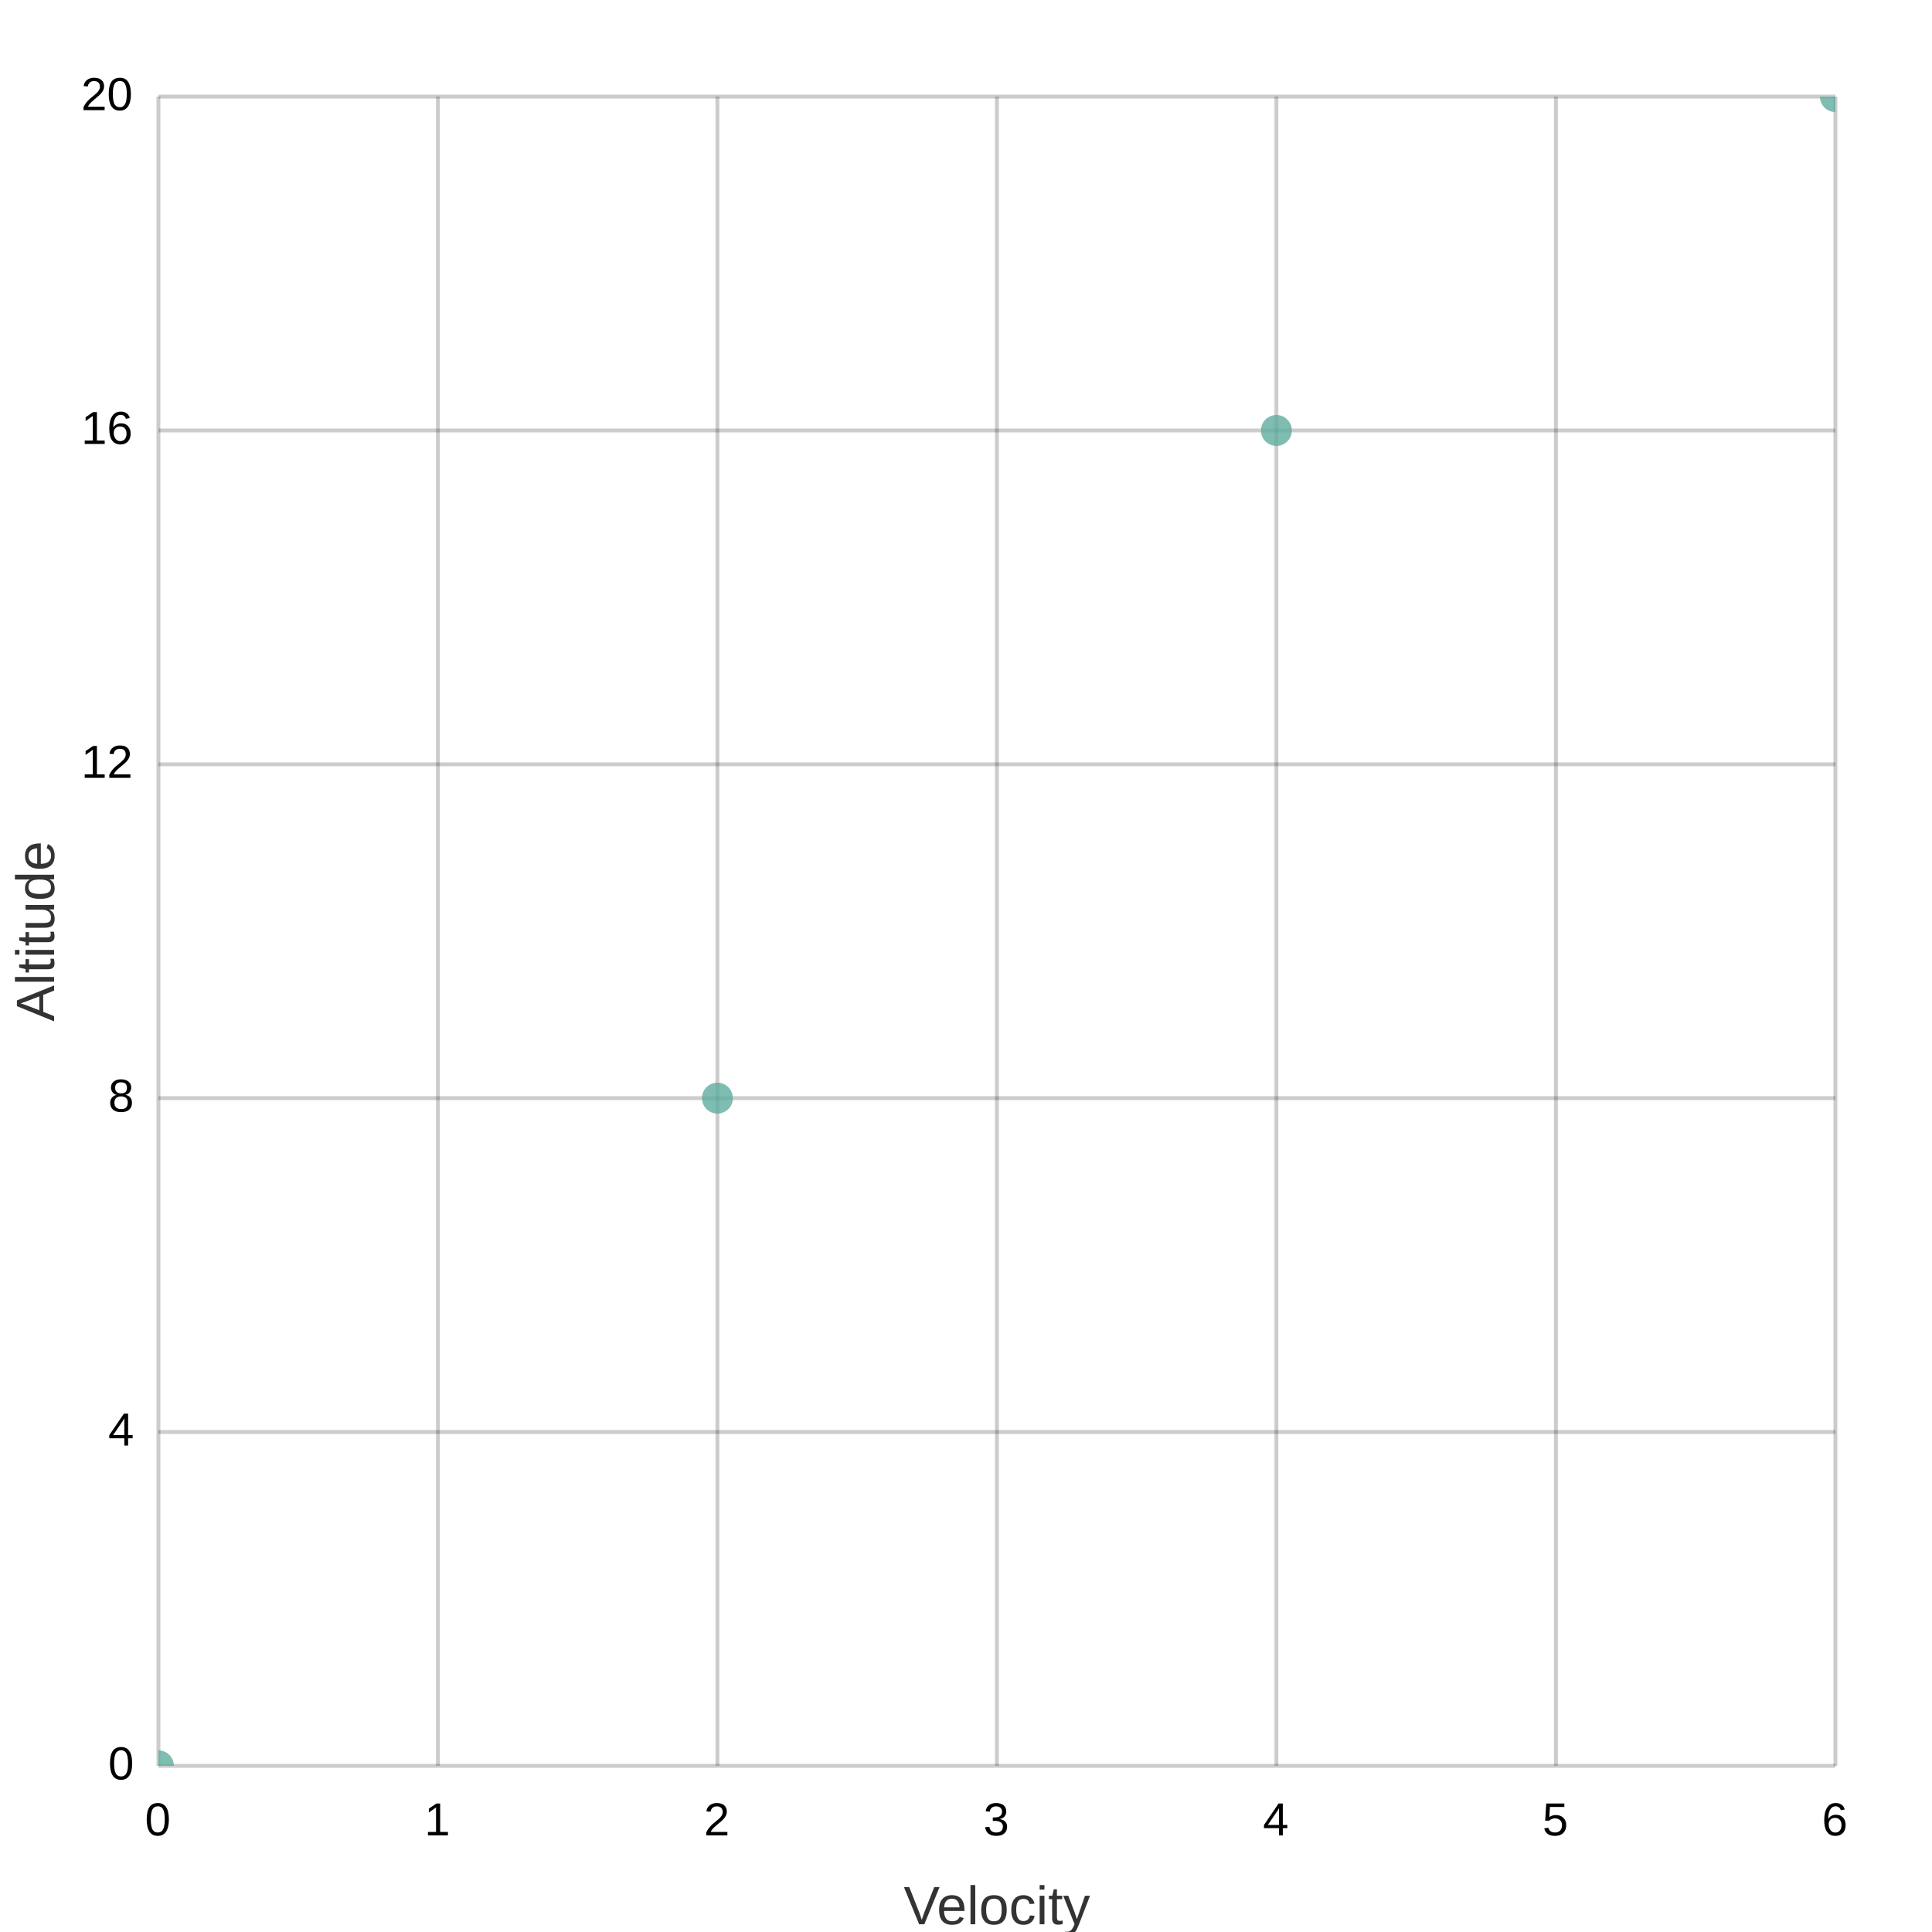
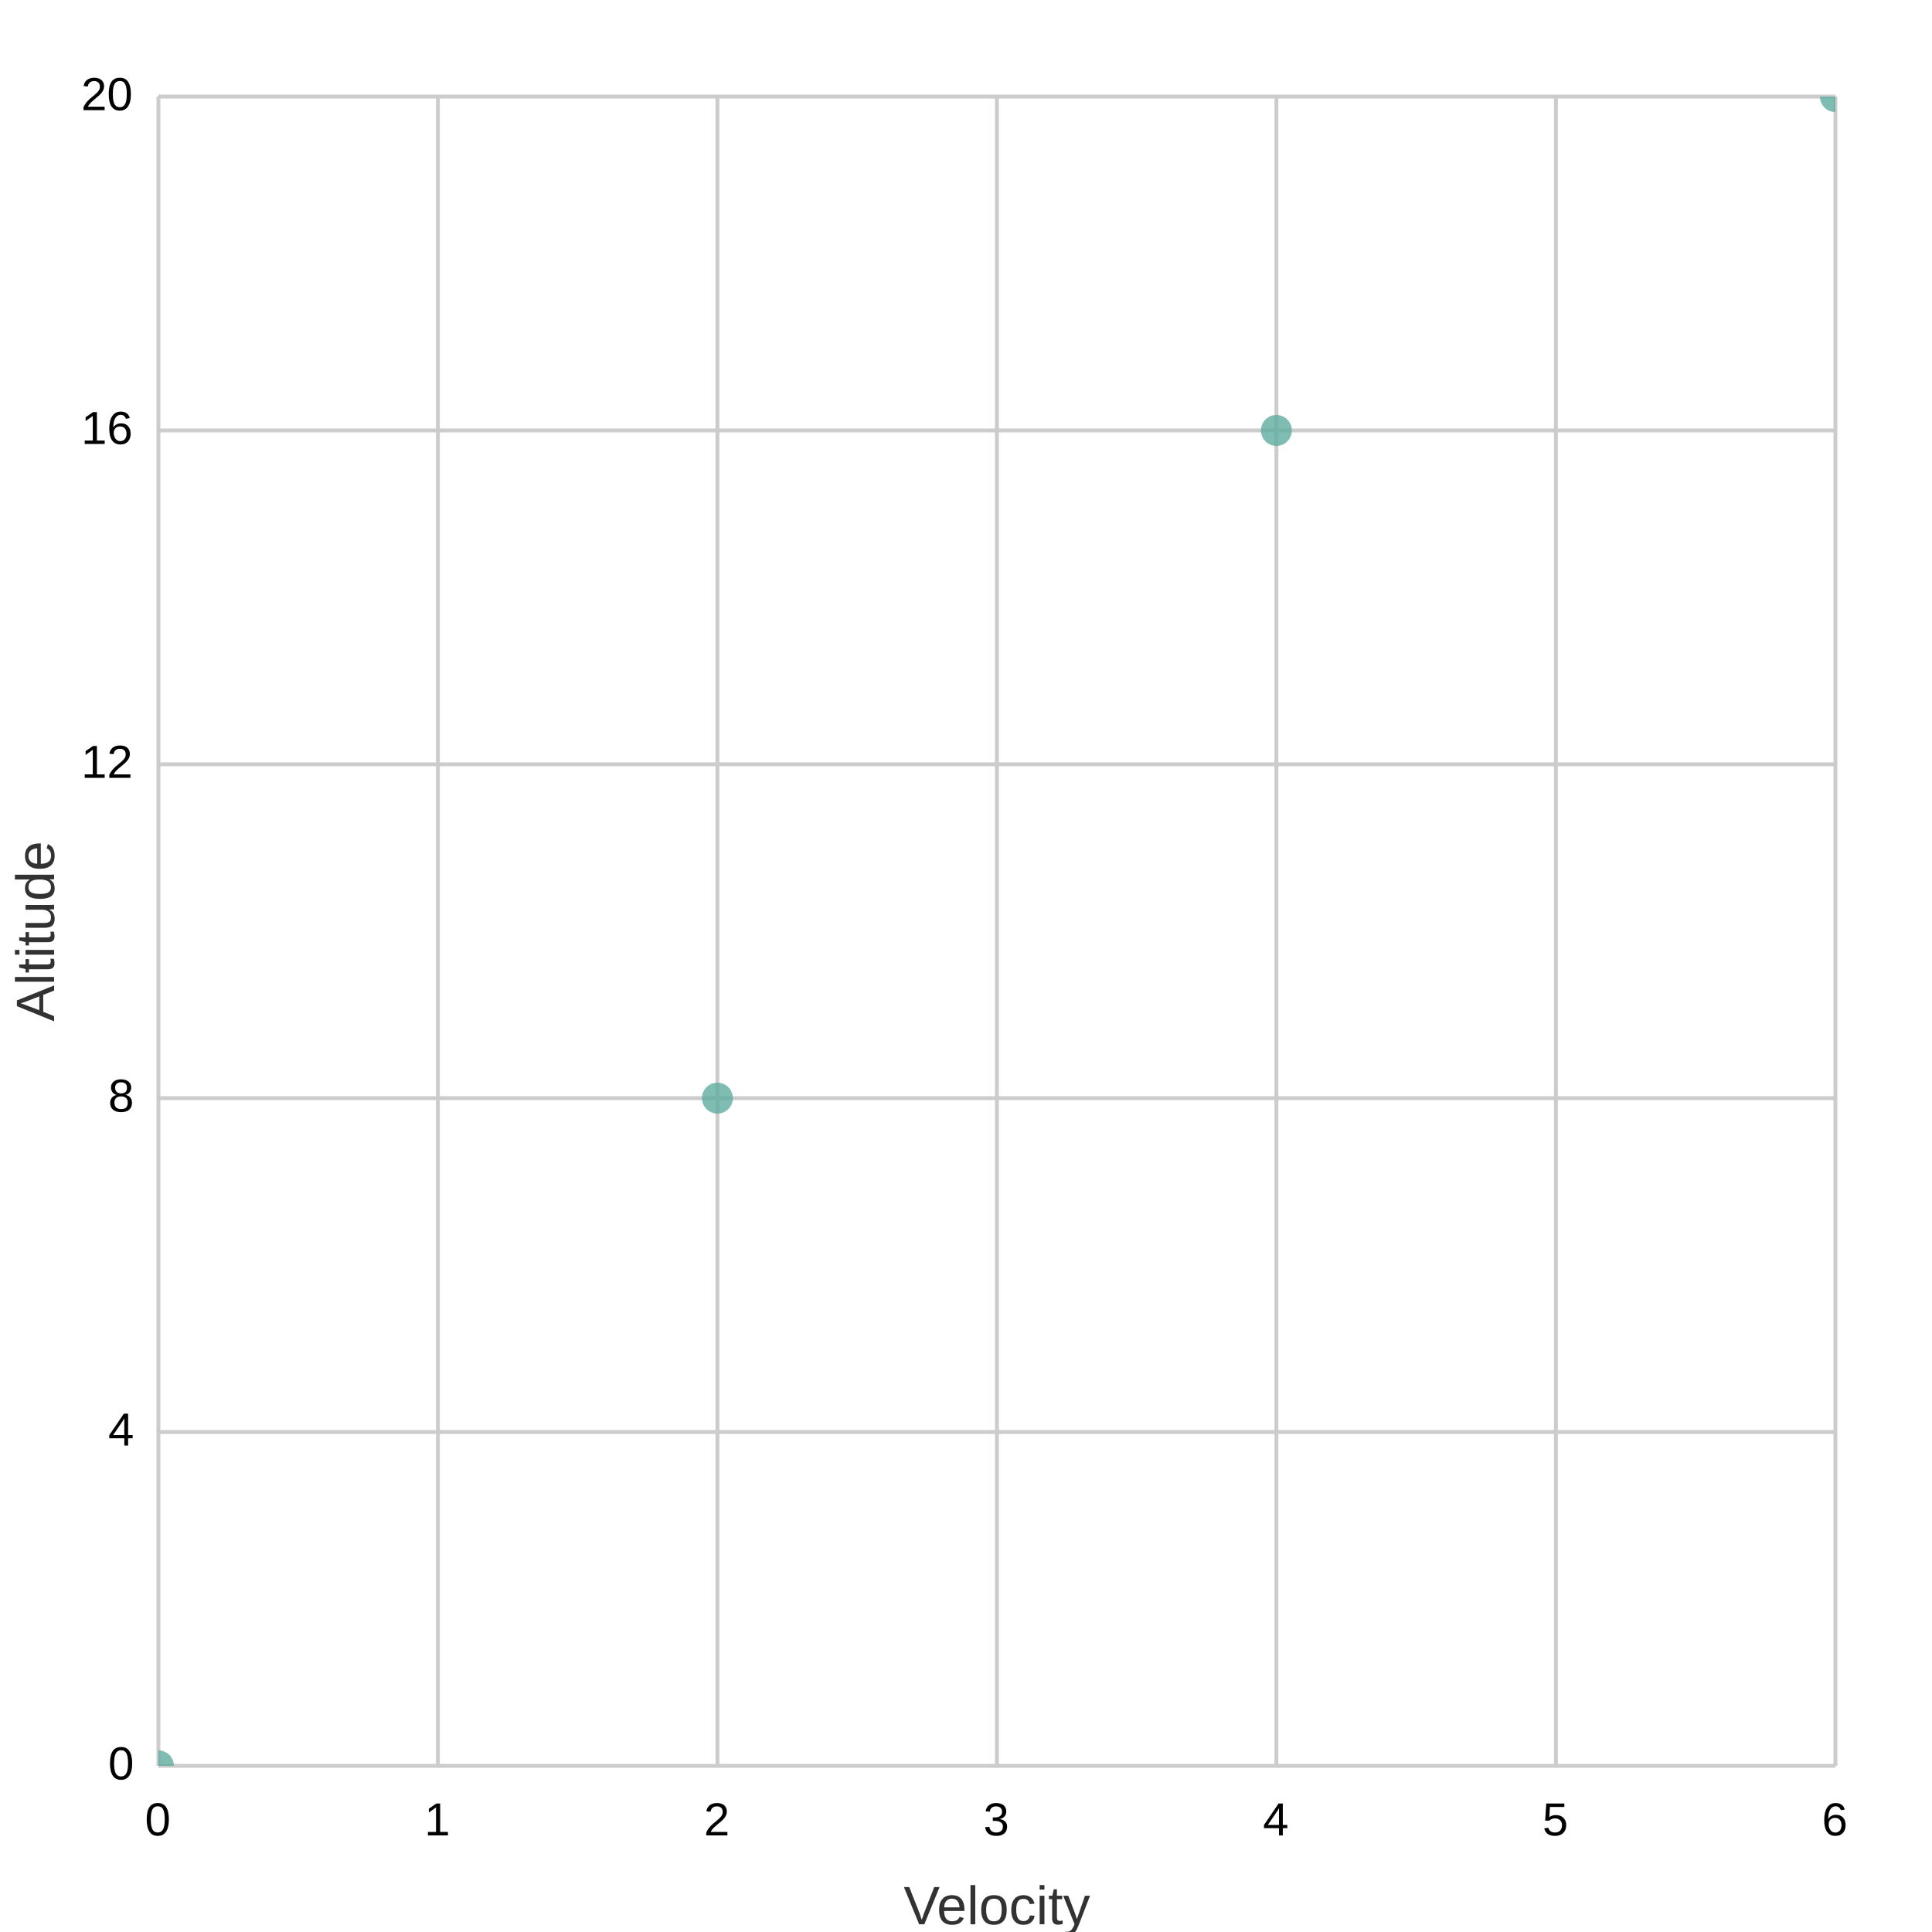
<svg xmlns="http://www.w3.org/2000/svg" width="500" height="500" viewBox="0 0 500 500">
  <path fill="#FFFFFF" d="M0 0 h500 v500 h-500 v-500Z" />
  <defs>
    <clipPath id="plot-clip">
      <rect x="0" y="0" width="434.0" height="432.0" />
    </clipPath>
  </defs>
  <g>
-     <path stroke="#00000033" stroke-dasharray="None" d="M0 0.0 h434.0 M0 86.4 h434.0 M0 172.8 h434.0 M0 259.2 h434.0 M0 345.6 h434.0 M0 432.0 h434.0" transform="translate(41.0, 25.0)" />
-     <g font-size="12" font-family="Arial" fill="#000000ff" transform="translate(35.0, 25.0)">
+     <path stroke="#cccccc" stroke-dasharray="None" d="M0 0.0 h434.0 M0 86.4 h434.0 M0 172.8 h434.0 M0 259.2 h434.0 M0 345.6 h434.0 M0 432.0 h434.0" transform="translate(41.0, 25.0)" />
+     <g font-size="12" font-family="Arial" fill="#000000" transform="translate(35.0, 25.0)">
      <text x="0" y="0.0" transform="translate(-14, 3.5)">20</text>
      <text x="0" y="86.4" transform="translate(-14, 3.5)">16</text>
      <text x="0" y="172.8" transform="translate(-14, 3.5)">12</text>
      <text x="0" y="259.2" transform="translate(-7, 3.5)">8</text>
      <text x="0" y="345.6" transform="translate(-7, 3.5)">4</text>
      <text x="0" y="432.0" transform="translate(-7, 3.5)">0</text>
    </g>
  </g>
  <g>
-     <path stroke="#00000033" stroke-dasharray="None" d="M434.0 0 v432.0 M361.667 0 v432.0 M289.333 0 v432.0 M217.0 0 v432.0 M144.667 0 v432.0 M72.333 0 v432.0 M0.0 0 v432.0" transform="translate(41.0, 25.0)" />
-     <g font-size="12" font-family="Arial" fill="#000000ff" transform="translate(41.0, 43.0)">
+     <path stroke="#cccccc" stroke-dasharray="None" d="M434.0 0 v432.0 M361.667 0 v432.0 M289.333 0 v432.0 M217.0 0 v432.0 M144.667 0 v432.0 M72.333 0 v432.0 M0.0 0 v432.0" transform="translate(41.0, 25.0)" />
+     <g font-size="12" font-family="Arial" fill="#000000" transform="translate(41.0, 43.0)">
      <text x="434.0" y="432.0" transform="translate(-3.5, 0)">6</text>
      <text x="361.667" y="432.0" transform="translate(-3.5, 0)">5</text>
      <text x="289.333" y="432.0" transform="translate(-3.5, 0)">4</text>
      <text x="217.0" y="432.0" transform="translate(-3.5, 0)">3</text>
      <text x="144.667" y="432.0" transform="translate(-3.5, 0)">2</text>
      <text x="72.333" y="432.0" transform="translate(-3.5, 0)">1</text>
      <text x="0.0" y="432.0" transform="translate(-3.5, 0)">0</text>
    </g>
  </g>
  <g>
    <g opacity="0.8" transform="translate(-25.0, -43.0) rotate(180, 250.0, 250.0) scale(-1, 1) translate(-434.0, 0)" clip-path="url(#plot-clip)">
      <g fill="#5fab9e">
        <circle cx="0.0" cy="0.0" r="4" />
        <circle cx="144.667" cy="172.8" r="4" />
        <circle cx="289.333" cy="345.6" r="4" />
        <circle cx="434.0" cy="432.0" r="4" />
      </g>
    </g>
  </g>
-   <text x="258.0" y="498" fill="#000000cc" font-size="14" font-family="Arial" text-anchor="middle">Velocity</text>
-   <text x="14" y="241.0" fill="#000000cc" font-size="14" font-family="Arial" text-anchor="middle" transform="rotate(-90, 14, 241.0)">Altitude</text>
+   <text x="258.0" y="498" fill="#323232" font-size="14" font-family="Arial" text-anchor="middle">Velocity</text>
+   <text x="14" y="241.0" fill="#323232" font-size="14" font-family="Arial" text-anchor="middle" transform="rotate(-90, 14, 241.0)">Altitude</text>
</svg>
